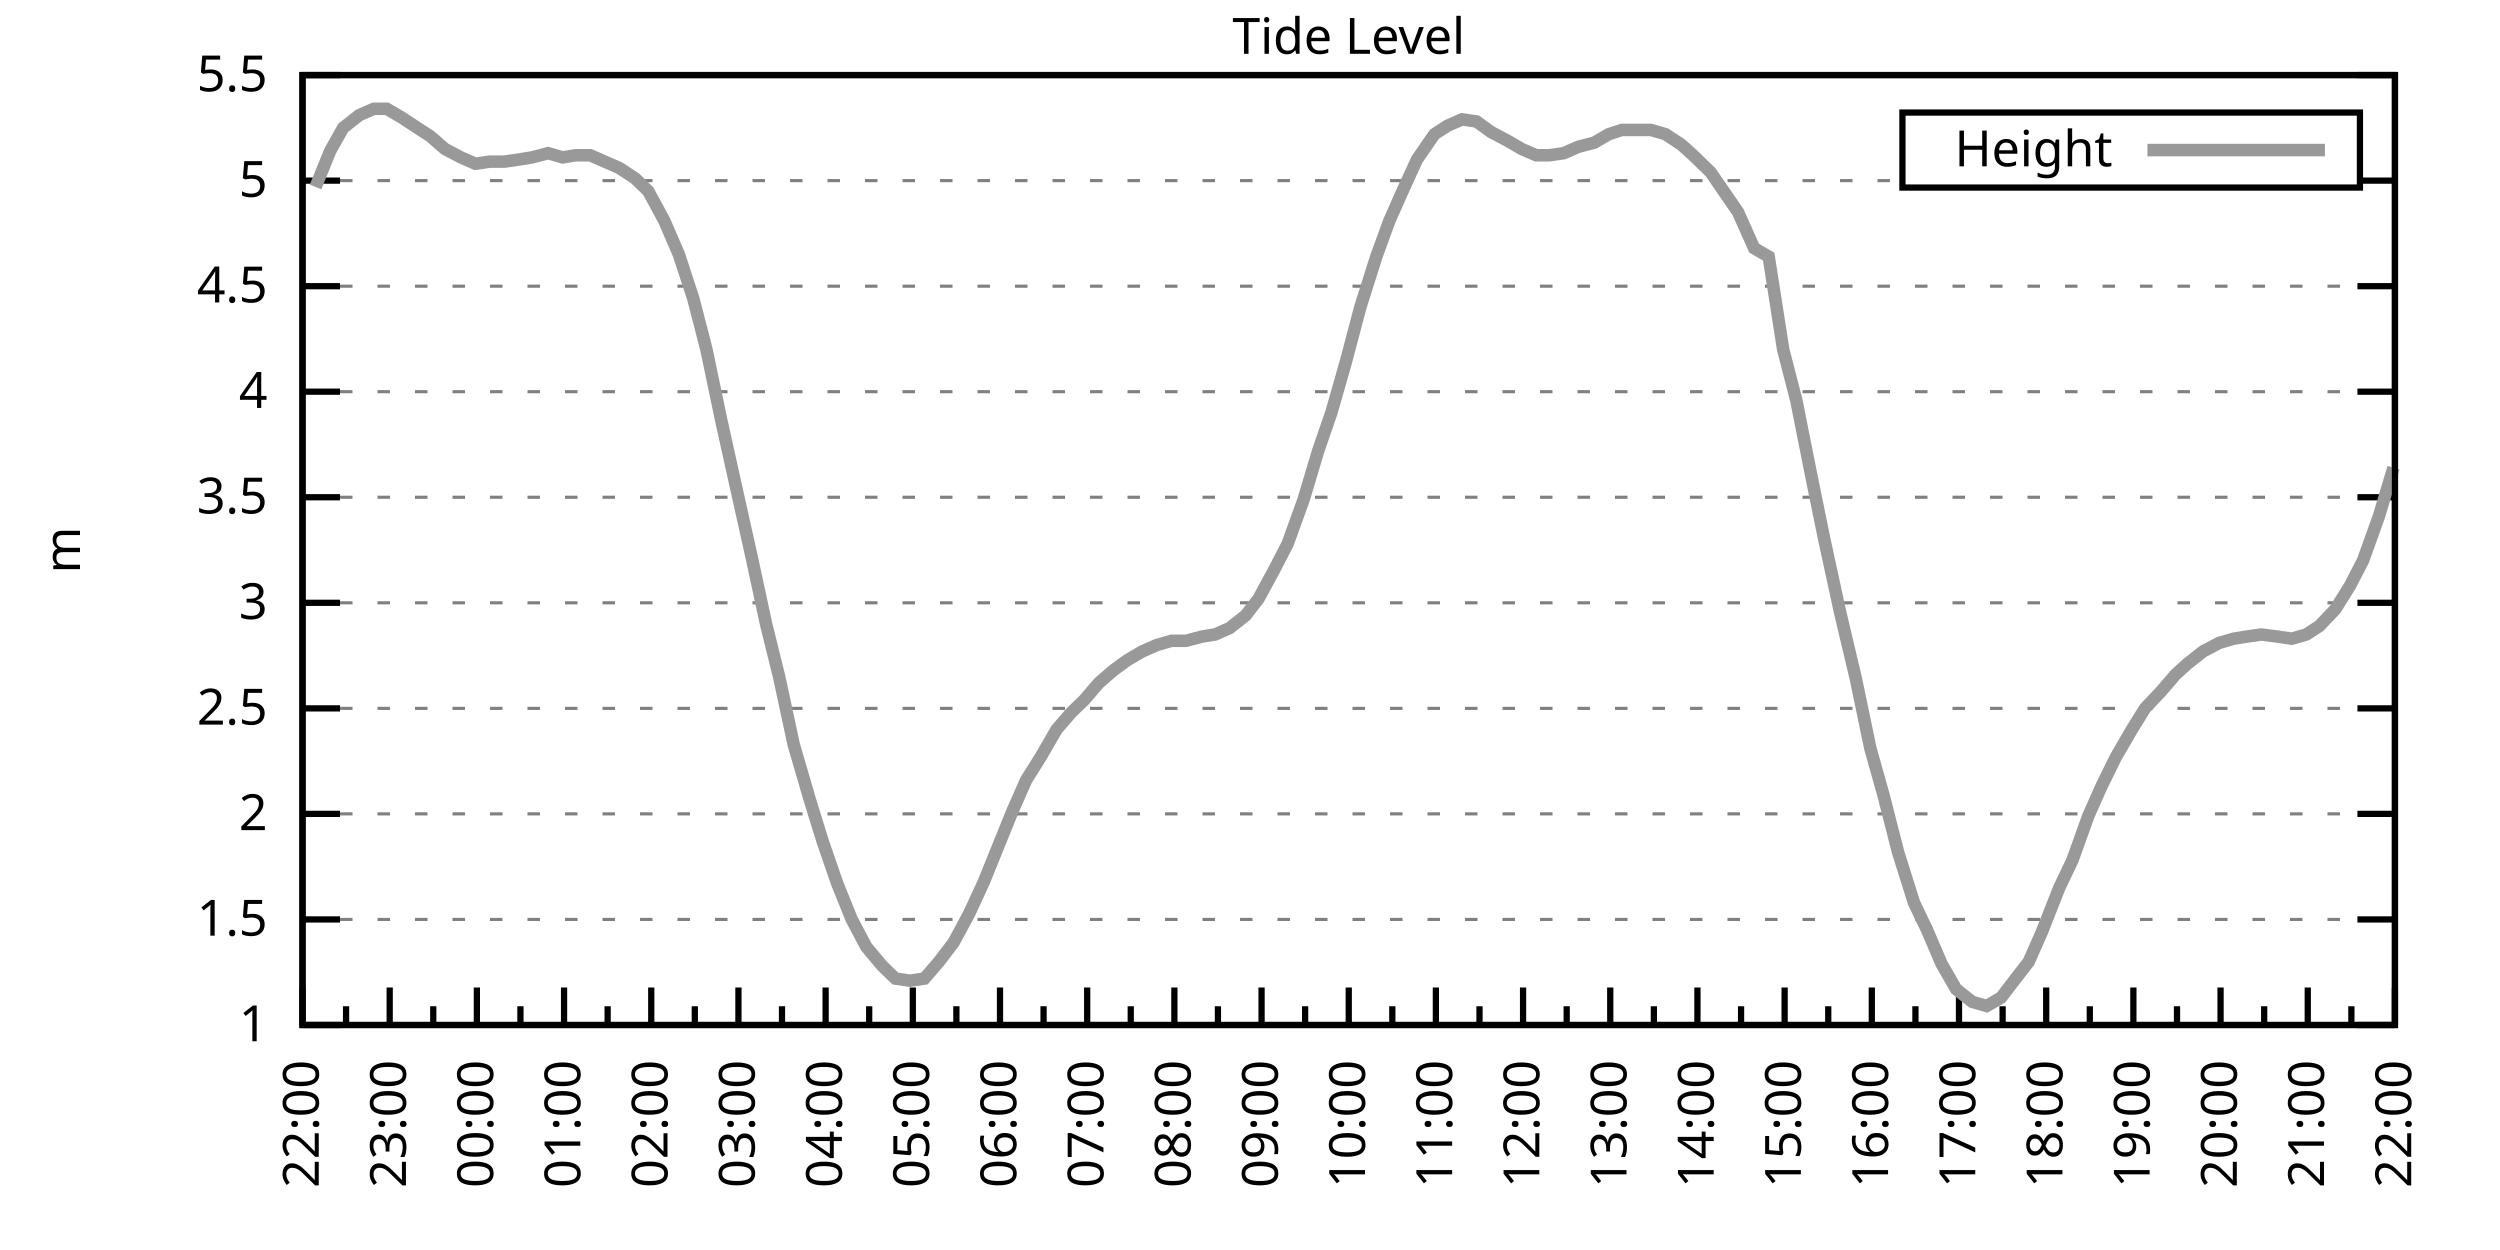
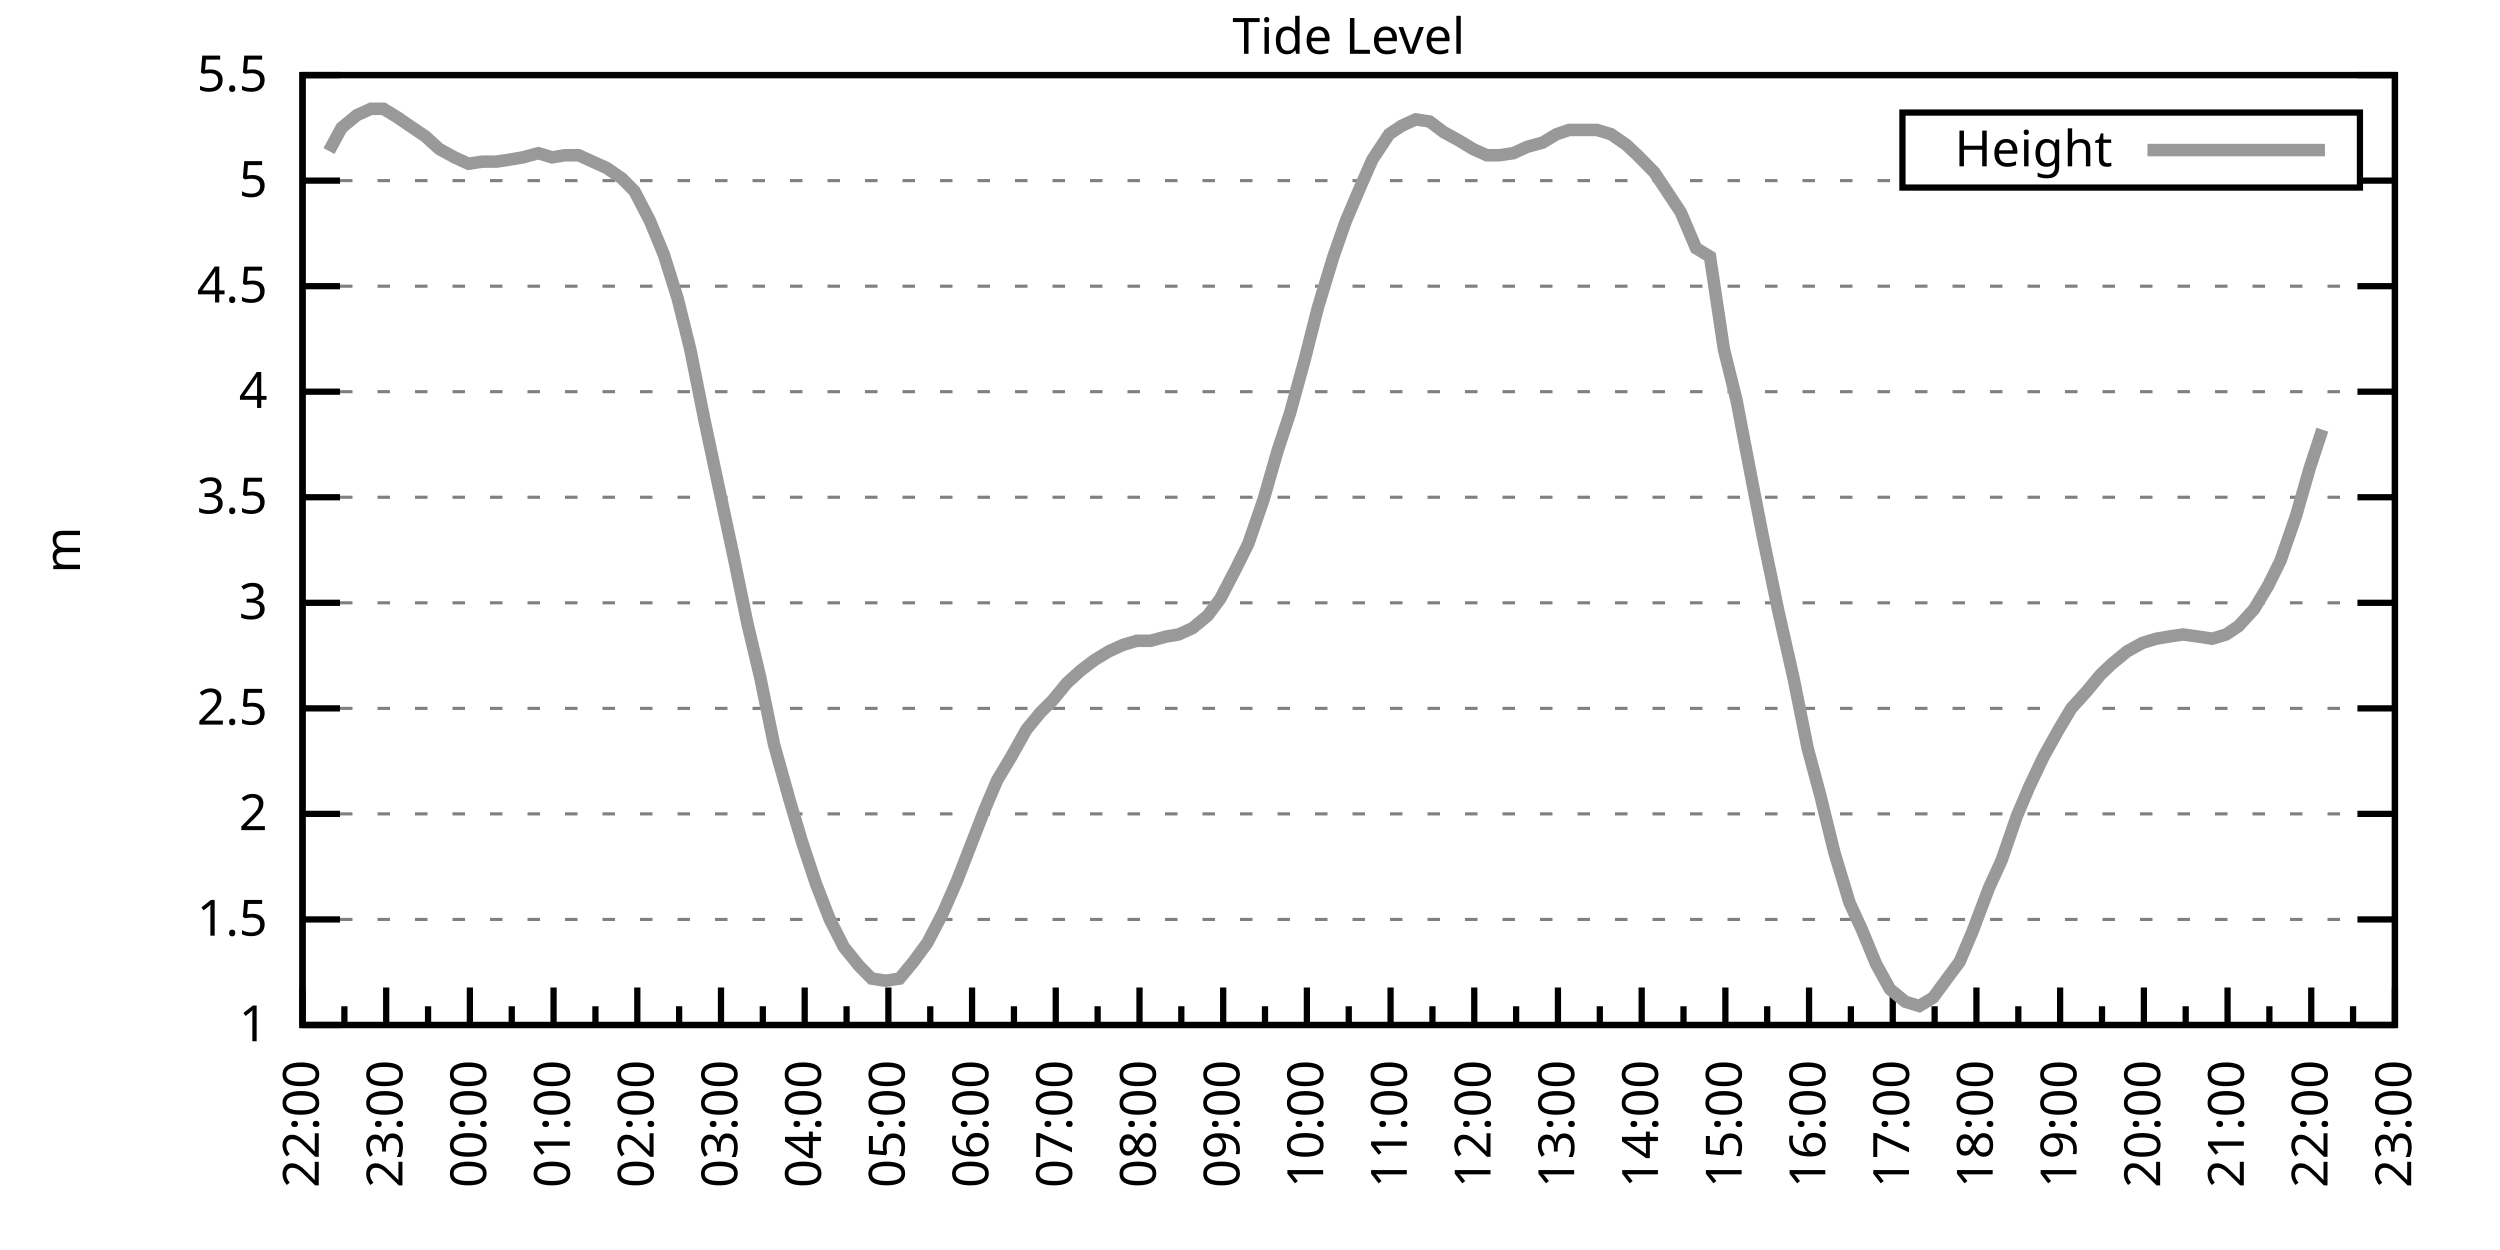
<svg xmlns="http://www.w3.org/2000/svg" xmlns:xlink="http://www.w3.org/1999/xlink" width="400" height="200" viewBox="0 0 400 200">
  <g id="gnuplot_canvas">
    <rect x="0" y="0" width="400" height="200" fill="none" />
    <defs>
      <circle id="gpDot" r="0.5" stroke-width="0.5" stroke="currentColor" />
      <path id="gpPt0" stroke-width="0.333" stroke="currentColor" d="M-1,0 h2 M0,-1 v2" />
      <path id="gpPt1" stroke-width="0.333" stroke="currentColor" d="M-1,-1 L1,1 M1,-1 L-1,1" />
      <path id="gpPt2" stroke-width="0.333" stroke="currentColor" d="M-1,0 L1,0 M0,-1 L0,1 M-1,-1 L1,1 M-1,1 L1,-1" />
      <rect id="gpPt3" stroke-width="0.333" stroke="currentColor" x="-1" y="-1" width="2" height="2" />
      <rect id="gpPt4" stroke-width="0.333" stroke="currentColor" fill="currentColor" x="-1" y="-1" width="2" height="2" />
      <circle id="gpPt5" stroke-width="0.333" stroke="currentColor" cx="0" cy="0" r="1" />
      <use xlink:href="#gpPt5" id="gpPt6" fill="currentColor" stroke="none" />
      <path id="gpPt7" stroke-width="0.333" stroke="currentColor" d="M0,-1.33 L-1.33,0.67 L1.33,0.67 z" />
      <use xlink:href="#gpPt7" id="gpPt8" fill="currentColor" stroke="none" />
      <use xlink:href="#gpPt7" id="gpPt9" stroke="currentColor" transform="rotate(180)" />
      <use xlink:href="#gpPt9" id="gpPt10" fill="currentColor" stroke="none" />
      <use xlink:href="#gpPt3" id="gpPt11" stroke="currentColor" transform="rotate(45)" />
      <use xlink:href="#gpPt11" id="gpPt12" fill="currentColor" stroke="none" />
      <path id="gpPt13" stroke-width="0.333" stroke="currentColor" d="M0,1.330 L1.265,0.411 L0.782,-1.067 L-0.782,-1.076 L-1.265,0.411 z" />
      <use xlink:href="#gpPt13" id="gpPt14" fill="currentColor" stroke="none" />
      <filter id="textbox" filterUnits="objectBoundingBox" x="0" y="0" height="1" width="1">
        <feFlood flood-color="white" flood-opacity="1" result="bgnd" />
        <feComposite in="SourceGraphic" in2="bgnd" operator="atop" />
      </filter>
      <filter id="greybox" filterUnits="objectBoundingBox" x="0" y="0" height="1" width="1">
        <feFlood flood-color="lightgrey" flood-opacity="1" result="grey" />
        <feComposite in="SourceGraphic" in2="grey" operator="atop" />
      </filter>
    </defs>
    <g fill="none" color="white" stroke="currentColor" stroke-width="1.00" stroke-linecap="butt" stroke-linejoin="miter">
</g>
    <g fill="none" color="black" stroke="currentColor" stroke-width="1.00" stroke-linecap="butt" stroke-linejoin="miter">
      <g stroke="none" shape-rendering="crispEdges">
        <polygon fill="rgb(255, 255, 255)" points="48.40,164.00 383.18,164.00 383.18,12.02 48.40,12.02 " />
      </g>
    </g>
    <g fill="none" color="black" stroke="currentColor" stroke-width="1.00" stroke-linecap="butt" stroke-linejoin="miter">
</g>
    <g fill="none" color="black" stroke="black" stroke-width="0.50" stroke-linecap="butt" stroke-linejoin="miter">
</g>
    <g fill="none" color="gray" stroke="currentColor" stroke-width="0.50" stroke-linecap="butt" stroke-linejoin="miter">
      <path stroke="gray" stroke-dasharray="2,4" class="gridline" d="M48.40,164.00 L383.19,164.00  " />
    </g>
    <g fill="none" color="gray" stroke="gray" stroke-width="1.00" stroke-linecap="butt" stroke-linejoin="miter">
</g>
    <g fill="none" color="black" stroke="currentColor" stroke-width="1.00" stroke-linecap="butt" stroke-linejoin="miter">
      <path stroke="black" d="M48.40,164.00 L54.40,164.00 M383.19,164.00 L377.19,164.00  " />
      <g transform="translate(42.80,166.60)" stroke="none" fill="black" font-family="Sans" font-size="8.00" text-anchor="end">
        <text>
          <tspan font-family="Sans"> 1</tspan>
        </text>
      </g>
    </g>
    <g fill="none" color="black" stroke="currentColor" stroke-width="1.00" stroke-linecap="butt" stroke-linejoin="miter">
</g>
    <g fill="none" color="black" stroke="black" stroke-width="0.50" stroke-linecap="butt" stroke-linejoin="miter">
</g>
    <g fill="none" color="gray" stroke="currentColor" stroke-width="0.50" stroke-linecap="butt" stroke-linejoin="miter">
      <path stroke="gray" stroke-dasharray="2,4" class="gridline" d="M48.40,147.11 L383.19,147.11  " />
    </g>
    <g fill="none" color="gray" stroke="gray" stroke-width="1.00" stroke-linecap="butt" stroke-linejoin="miter">
</g>
    <g fill="none" color="black" stroke="currentColor" stroke-width="1.00" stroke-linecap="butt" stroke-linejoin="miter">
      <path stroke="black" d="M48.40,147.11 L54.40,147.11 M383.19,147.11 L377.19,147.11  " />
      <g transform="translate(42.80,149.71)" stroke="none" fill="black" font-family="Sans" font-size="8.00" text-anchor="end">
        <text>
          <tspan font-family="Sans"> 1.5</tspan>
        </text>
      </g>
    </g>
    <g fill="none" color="black" stroke="currentColor" stroke-width="1.00" stroke-linecap="butt" stroke-linejoin="miter">
</g>
    <g fill="none" color="black" stroke="black" stroke-width="0.50" stroke-linecap="butt" stroke-linejoin="miter">
</g>
    <g fill="none" color="gray" stroke="currentColor" stroke-width="0.50" stroke-linecap="butt" stroke-linejoin="miter">
      <path stroke="gray" stroke-dasharray="2,4" class="gridline" d="M48.40,130.22 L383.19,130.22  " />
    </g>
    <g fill="none" color="gray" stroke="gray" stroke-width="1.00" stroke-linecap="butt" stroke-linejoin="miter">
</g>
    <g fill="none" color="black" stroke="currentColor" stroke-width="1.00" stroke-linecap="butt" stroke-linejoin="miter">
      <path stroke="black" d="M48.40,130.22 L54.40,130.22 M383.19,130.22 L377.19,130.22  " />
      <g transform="translate(42.80,132.82)" stroke="none" fill="black" font-family="Sans" font-size="8.00" text-anchor="end">
        <text>
          <tspan font-family="Sans"> 2</tspan>
        </text>
      </g>
    </g>
    <g fill="none" color="black" stroke="currentColor" stroke-width="1.00" stroke-linecap="butt" stroke-linejoin="miter">
</g>
    <g fill="none" color="black" stroke="black" stroke-width="0.50" stroke-linecap="butt" stroke-linejoin="miter">
</g>
    <g fill="none" color="gray" stroke="currentColor" stroke-width="0.50" stroke-linecap="butt" stroke-linejoin="miter">
      <path stroke="gray" stroke-dasharray="2,4" class="gridline" d="M48.40,113.34 L383.19,113.34  " />
    </g>
    <g fill="none" color="gray" stroke="gray" stroke-width="1.00" stroke-linecap="butt" stroke-linejoin="miter">
</g>
    <g fill="none" color="black" stroke="currentColor" stroke-width="1.00" stroke-linecap="butt" stroke-linejoin="miter">
      <path stroke="black" d="M48.40,113.34 L54.40,113.34 M383.19,113.34 L377.19,113.34  " />
      <g transform="translate(42.80,115.94)" stroke="none" fill="black" font-family="Sans" font-size="8.00" text-anchor="end">
        <text>
          <tspan font-family="Sans"> 2.5</tspan>
        </text>
      </g>
    </g>
    <g fill="none" color="black" stroke="currentColor" stroke-width="1.00" stroke-linecap="butt" stroke-linejoin="miter">
</g>
    <g fill="none" color="black" stroke="black" stroke-width="0.50" stroke-linecap="butt" stroke-linejoin="miter">
</g>
    <g fill="none" color="gray" stroke="currentColor" stroke-width="0.50" stroke-linecap="butt" stroke-linejoin="miter">
      <path stroke="gray" stroke-dasharray="2,4" class="gridline" d="M48.40,96.45 L383.19,96.45  " />
    </g>
    <g fill="none" color="gray" stroke="gray" stroke-width="1.00" stroke-linecap="butt" stroke-linejoin="miter">
</g>
    <g fill="none" color="black" stroke="currentColor" stroke-width="1.00" stroke-linecap="butt" stroke-linejoin="miter">
      <path stroke="black" d="M48.40,96.45 L54.40,96.45 M383.19,96.45 L377.19,96.45  " />
      <g transform="translate(42.80,99.05)" stroke="none" fill="black" font-family="Sans" font-size="8.00" text-anchor="end">
        <text>
          <tspan font-family="Sans"> 3</tspan>
        </text>
      </g>
    </g>
    <g fill="none" color="black" stroke="currentColor" stroke-width="1.00" stroke-linecap="butt" stroke-linejoin="miter">
</g>
    <g fill="none" color="black" stroke="black" stroke-width="0.50" stroke-linecap="butt" stroke-linejoin="miter">
</g>
    <g fill="none" color="gray" stroke="currentColor" stroke-width="0.50" stroke-linecap="butt" stroke-linejoin="miter">
      <path stroke="gray" stroke-dasharray="2,4" class="gridline" d="M48.40,79.56 L383.19,79.56  " />
    </g>
    <g fill="none" color="gray" stroke="gray" stroke-width="1.00" stroke-linecap="butt" stroke-linejoin="miter">
</g>
    <g fill="none" color="black" stroke="currentColor" stroke-width="1.00" stroke-linecap="butt" stroke-linejoin="miter">
      <path stroke="black" d="M48.40,79.56 L54.40,79.56 M383.19,79.56 L377.19,79.56  " />
      <g transform="translate(42.80,82.16)" stroke="none" fill="black" font-family="Sans" font-size="8.00" text-anchor="end">
        <text>
          <tspan font-family="Sans"> 3.5</tspan>
        </text>
      </g>
    </g>
    <g fill="none" color="black" stroke="currentColor" stroke-width="1.00" stroke-linecap="butt" stroke-linejoin="miter">
</g>
    <g fill="none" color="black" stroke="black" stroke-width="0.50" stroke-linecap="butt" stroke-linejoin="miter">
</g>
    <g fill="none" color="gray" stroke="currentColor" stroke-width="0.50" stroke-linecap="butt" stroke-linejoin="miter">
      <path stroke="gray" stroke-dasharray="2,4" class="gridline" d="M48.40,62.67 L383.19,62.67  " />
    </g>
    <g fill="none" color="gray" stroke="gray" stroke-width="1.00" stroke-linecap="butt" stroke-linejoin="miter">
</g>
    <g fill="none" color="black" stroke="currentColor" stroke-width="1.00" stroke-linecap="butt" stroke-linejoin="miter">
      <path stroke="black" d="M48.40,62.67 L54.40,62.67 M383.19,62.67 L377.19,62.67  " />
      <g transform="translate(42.80,65.27)" stroke="none" fill="black" font-family="Sans" font-size="8.00" text-anchor="end">
        <text>
          <tspan font-family="Sans"> 4</tspan>
        </text>
      </g>
    </g>
    <g fill="none" color="black" stroke="currentColor" stroke-width="1.00" stroke-linecap="butt" stroke-linejoin="miter">
</g>
    <g fill="none" color="black" stroke="black" stroke-width="0.50" stroke-linecap="butt" stroke-linejoin="miter">
</g>
    <g fill="none" color="gray" stroke="currentColor" stroke-width="0.50" stroke-linecap="butt" stroke-linejoin="miter">
      <path stroke="gray" stroke-dasharray="2,4" class="gridline" d="M48.40,45.79 L383.19,45.79  " />
    </g>
    <g fill="none" color="gray" stroke="gray" stroke-width="1.00" stroke-linecap="butt" stroke-linejoin="miter">
</g>
    <g fill="none" color="black" stroke="currentColor" stroke-width="1.00" stroke-linecap="butt" stroke-linejoin="miter">
      <path stroke="black" d="M48.40,45.79 L54.40,45.79 M383.19,45.79 L377.19,45.79  " />
      <g transform="translate(42.80,48.39)" stroke="none" fill="black" font-family="Sans" font-size="8.00" text-anchor="end">
        <text>
          <tspan font-family="Sans"> 4.5</tspan>
        </text>
      </g>
    </g>
    <g fill="none" color="black" stroke="currentColor" stroke-width="1.00" stroke-linecap="butt" stroke-linejoin="miter">
</g>
    <g fill="none" color="black" stroke="black" stroke-width="0.50" stroke-linecap="butt" stroke-linejoin="miter">
</g>
    <g fill="none" color="gray" stroke="currentColor" stroke-width="0.50" stroke-linecap="butt" stroke-linejoin="miter">
      <path stroke="gray" stroke-dasharray="2,4" class="gridline" d="M48.40,28.90 L304.39,28.90 M377.59,28.90 L383.19,28.90  " />
    </g>
    <g fill="none" color="gray" stroke="gray" stroke-width="1.00" stroke-linecap="butt" stroke-linejoin="miter">
</g>
    <g fill="none" color="black" stroke="currentColor" stroke-width="1.00" stroke-linecap="butt" stroke-linejoin="miter">
      <path stroke="black" d="M48.40,28.90 L54.40,28.90 M383.19,28.90 L377.19,28.90  " />
      <g transform="translate(42.80,31.50)" stroke="none" fill="black" font-family="Sans" font-size="8.00" text-anchor="end">
        <text>
          <tspan font-family="Sans"> 5</tspan>
        </text>
      </g>
    </g>
    <g fill="none" color="black" stroke="currentColor" stroke-width="1.00" stroke-linecap="butt" stroke-linejoin="miter">
</g>
    <g fill="none" color="black" stroke="black" stroke-width="0.50" stroke-linecap="butt" stroke-linejoin="miter">
</g>
    <g fill="none" color="gray" stroke="currentColor" stroke-width="0.50" stroke-linecap="butt" stroke-linejoin="miter">
      <path stroke="gray" stroke-dasharray="2,4" class="gridline" d="M48.40,12.01 L383.19,12.01  " />
    </g>
    <g fill="none" color="gray" stroke="gray" stroke-width="1.00" stroke-linecap="butt" stroke-linejoin="miter">
</g>
    <g fill="none" color="black" stroke="currentColor" stroke-width="1.00" stroke-linecap="butt" stroke-linejoin="miter">
      <path stroke="black" d="M48.40,12.01 L54.40,12.01 M383.19,12.01 L377.19,12.01  " />
      <g transform="translate(42.80,14.61)" stroke="none" fill="black" font-family="Sans" font-size="8.00" text-anchor="end">
        <text>
          <tspan font-family="Sans"> 5.5</tspan>
        </text>
      </g>
    </g>
    <g fill="none" color="black" stroke="currentColor" stroke-width="1.00" stroke-linecap="butt" stroke-linejoin="miter">
      <path stroke="black" d="M48.40,164.00 L48.40,158.00  " />
      <g transform="translate(51.00,169.60) rotate(270)" stroke="none" fill="black" font-family="Sans" font-size="8.00" text-anchor="end">
        <text>
          <tspan font-family="Sans">22:00</tspan>
        </text>
      </g>
    </g>
    <g fill="none" color="black" stroke="currentColor" stroke-width="1.00" stroke-linecap="butt" stroke-linejoin="miter">
-       <path stroke="black" d="M55.37,164.00 L55.37,161.00 M62.35,164.00 L62.35,158.00  " />
-       <g transform="translate(64.95,169.60) rotate(270)" stroke="none" fill="black" font-family="Sans" font-size="8.00" text-anchor="end">
+       <path stroke="black" d="M55.10,164.00 L55.10,161.00 M61.79,164.00 L61.79,158.00  " />
+       <g transform="translate(64.39,169.60) rotate(270)" stroke="none" fill="black" font-family="Sans" font-size="8.00" text-anchor="end">
        <text>
          <tspan font-family="Sans">23:00</tspan>
        </text>
      </g>
    </g>
    <g fill="none" color="black" stroke="currentColor" stroke-width="1.00" stroke-linecap="butt" stroke-linejoin="miter">
-       <path stroke="black" d="M69.32,164.00 L69.32,161.00 M76.30,164.00 L76.30,158.00  " />
-       <g transform="translate(78.90,169.60) rotate(270)" stroke="none" fill="black" font-family="Sans" font-size="8.00" text-anchor="end">
+       <path stroke="black" d="M68.49,164.00 L68.49,161.00 M75.18,164.00 L75.18,158.00  " />
+       <g transform="translate(77.78,169.60) rotate(270)" stroke="none" fill="black" font-family="Sans" font-size="8.00" text-anchor="end">
        <text>
          <tspan font-family="Sans">00:00</tspan>
        </text>
      </g>
    </g>
    <g fill="none" color="black" stroke="currentColor" stroke-width="1.00" stroke-linecap="butt" stroke-linejoin="miter">
-       <path stroke="black" d="M83.27,164.00 L83.27,161.00 M90.25,164.00 L90.25,158.00  " />
-       <g transform="translate(92.85,169.60) rotate(270)" stroke="none" fill="black" font-family="Sans" font-size="8.00" text-anchor="end">
+       <path stroke="black" d="M81.88,164.00 L81.88,161.00 M88.57,164.00 L88.57,158.00  " />
+       <g transform="translate(91.17,169.60) rotate(270)" stroke="none" fill="black" font-family="Sans" font-size="8.00" text-anchor="end">
        <text>
          <tspan font-family="Sans">01:00</tspan>
        </text>
      </g>
    </g>
    <g fill="none" color="black" stroke="currentColor" stroke-width="1.00" stroke-linecap="butt" stroke-linejoin="miter">
-       <path stroke="black" d="M97.22,164.00 L97.22,161.00 M104.20,164.00 L104.20,158.00  " />
-       <g transform="translate(106.80,169.60) rotate(270)" stroke="none" fill="black" font-family="Sans" font-size="8.00" text-anchor="end">
+       <path stroke="black" d="M95.27,164.00 L95.27,161.00 M101.97,164.00 L101.97,158.00  " />
+       <g transform="translate(104.57,169.60) rotate(270)" stroke="none" fill="black" font-family="Sans" font-size="8.00" text-anchor="end">
        <text>
          <tspan font-family="Sans">02:00</tspan>
        </text>
      </g>
    </g>
    <g fill="none" color="black" stroke="currentColor" stroke-width="1.00" stroke-linecap="butt" stroke-linejoin="miter">
-       <path stroke="black" d="M111.17,164.00 L111.17,161.00 M118.15,164.00 L118.15,158.00  " />
-       <g transform="translate(120.75,169.60) rotate(270)" stroke="none" fill="black" font-family="Sans" font-size="8.00" text-anchor="end">
+       <path stroke="black" d="M108.66,164.00 L108.66,161.00 M115.36,164.00 L115.36,158.00  " />
+       <g transform="translate(117.96,169.60) rotate(270)" stroke="none" fill="black" font-family="Sans" font-size="8.00" text-anchor="end">
        <text>
          <tspan font-family="Sans">03:00</tspan>
        </text>
      </g>
    </g>
    <g fill="none" color="black" stroke="currentColor" stroke-width="1.00" stroke-linecap="butt" stroke-linejoin="miter">
-       <path stroke="black" d="M125.12,164.00 L125.12,161.00 M132.10,164.00 L132.10,158.00  " />
-       <g transform="translate(134.70,169.60) rotate(270)" stroke="none" fill="black" font-family="Sans" font-size="8.00" text-anchor="end">
+       <path stroke="black" d="M122.05,164.00 L122.05,161.00 M128.75,164.00 L128.75,158.00  " />
+       <g transform="translate(131.35,169.60) rotate(270)" stroke="none" fill="black" font-family="Sans" font-size="8.00" text-anchor="end">
        <text>
          <tspan font-family="Sans">04:00</tspan>
        </text>
      </g>
    </g>
    <g fill="none" color="black" stroke="currentColor" stroke-width="1.00" stroke-linecap="butt" stroke-linejoin="miter">
-       <path stroke="black" d="M139.07,164.00 L139.07,161.00 M146.05,164.00 L146.05,158.00  " />
-       <g transform="translate(148.65,169.60) rotate(270)" stroke="none" fill="black" font-family="Sans" font-size="8.00" text-anchor="end">
+       <path stroke="black" d="M135.45,164.00 L135.45,161.00 M142.14,164.00 L142.14,158.00  " />
+       <g transform="translate(144.74,169.60) rotate(270)" stroke="none" fill="black" font-family="Sans" font-size="8.00" text-anchor="end">
        <text>
          <tspan font-family="Sans">05:00</tspan>
        </text>
      </g>
    </g>
    <g fill="none" color="black" stroke="currentColor" stroke-width="1.00" stroke-linecap="butt" stroke-linejoin="miter">
-       <path stroke="black" d="M153.02,164.00 L153.02,161.00 M160.00,164.00 L160.00,158.00  " />
-       <g transform="translate(162.60,169.60) rotate(270)" stroke="none" fill="black" font-family="Sans" font-size="8.00" text-anchor="end">
+       <path stroke="black" d="M148.84,164.00 L148.84,161.00 M155.53,164.00 L155.53,158.00  " />
+       <g transform="translate(158.13,169.60) rotate(270)" stroke="none" fill="black" font-family="Sans" font-size="8.00" text-anchor="end">
        <text>
          <tspan font-family="Sans">06:00</tspan>
        </text>
      </g>
    </g>
    <g fill="none" color="black" stroke="currentColor" stroke-width="1.00" stroke-linecap="butt" stroke-linejoin="miter">
-       <path stroke="black" d="M166.97,164.00 L166.97,161.00 M173.95,164.00 L173.95,158.00  " />
-       <g transform="translate(176.55,169.60) rotate(270)" stroke="none" fill="black" font-family="Sans" font-size="8.00" text-anchor="end">
+       <path stroke="black" d="M162.23,164.00 L162.23,161.00 M168.92,164.00 L168.92,158.00  " />
+       <g transform="translate(171.52,169.60) rotate(270)" stroke="none" fill="black" font-family="Sans" font-size="8.00" text-anchor="end">
        <text>
          <tspan font-family="Sans">07:00</tspan>
        </text>
      </g>
    </g>
    <g fill="none" color="black" stroke="currentColor" stroke-width="1.00" stroke-linecap="butt" stroke-linejoin="miter">
-       <path stroke="black" d="M180.92,164.00 L180.92,161.00 M187.90,164.00 L187.90,158.00  " />
-       <g transform="translate(190.50,169.60) rotate(270)" stroke="none" fill="black" font-family="Sans" font-size="8.00" text-anchor="end">
+       <path stroke="black" d="M175.62,164.00 L175.62,161.00 M182.32,164.00 L182.32,158.00  " />
+       <g transform="translate(184.92,169.60) rotate(270)" stroke="none" fill="black" font-family="Sans" font-size="8.00" text-anchor="end">
        <text>
          <tspan font-family="Sans">08:00</tspan>
        </text>
      </g>
    </g>
    <g fill="none" color="black" stroke="currentColor" stroke-width="1.00" stroke-linecap="butt" stroke-linejoin="miter">
-       <path stroke="black" d="M194.87,164.00 L194.87,161.00 M201.85,164.00 L201.85,158.00  " />
-       <g transform="translate(204.45,169.60) rotate(270)" stroke="none" fill="black" font-family="Sans" font-size="8.00" text-anchor="end">
+       <path stroke="black" d="M189.01,164.00 L189.01,161.00 M195.71,164.00 L195.71,158.00  " />
+       <g transform="translate(198.31,169.60) rotate(270)" stroke="none" fill="black" font-family="Sans" font-size="8.00" text-anchor="end">
        <text>
          <tspan font-family="Sans">09:00</tspan>
        </text>
      </g>
    </g>
    <g fill="none" color="black" stroke="currentColor" stroke-width="1.00" stroke-linecap="butt" stroke-linejoin="miter">
-       <path stroke="black" d="M208.82,164.00 L208.82,161.00 M215.80,164.00 L215.80,158.00  " />
-       <g transform="translate(218.40,169.60) rotate(270)" stroke="none" fill="black" font-family="Sans" font-size="8.00" text-anchor="end">
+       <path stroke="black" d="M202.40,164.00 L202.40,161.00 M209.10,164.00 L209.10,158.00  " />
+       <g transform="translate(211.70,169.60) rotate(270)" stroke="none" fill="black" font-family="Sans" font-size="8.00" text-anchor="end">
        <text>
          <tspan font-family="Sans">10:00</tspan>
        </text>
      </g>
    </g>
    <g fill="none" color="black" stroke="currentColor" stroke-width="1.00" stroke-linecap="butt" stroke-linejoin="miter">
-       <path stroke="black" d="M222.77,164.00 L222.77,161.00 M229.74,164.00 L229.74,158.00  " />
-       <g transform="translate(232.34,169.60) rotate(270)" stroke="none" fill="black" font-family="Sans" font-size="8.00" text-anchor="end">
+       <path stroke="black" d="M215.80,164.00 L215.80,161.00 M222.49,164.00 L222.49,158.00  " />
+       <g transform="translate(225.09,169.60) rotate(270)" stroke="none" fill="black" font-family="Sans" font-size="8.00" text-anchor="end">
        <text>
          <tspan font-family="Sans">11:00</tspan>
        </text>
      </g>
    </g>
    <g fill="none" color="black" stroke="currentColor" stroke-width="1.00" stroke-linecap="butt" stroke-linejoin="miter">
-       <path stroke="black" d="M236.72,164.00 L236.72,161.00 M243.69,164.00 L243.69,158.00  " />
-       <g transform="translate(246.29,169.60) rotate(270)" stroke="none" fill="black" font-family="Sans" font-size="8.00" text-anchor="end">
+       <path stroke="black" d="M229.19,164.00 L229.19,161.00 M235.88,164.00 L235.88,158.00  " />
+       <g transform="translate(238.48,169.60) rotate(270)" stroke="none" fill="black" font-family="Sans" font-size="8.00" text-anchor="end">
        <text>
          <tspan font-family="Sans">12:00</tspan>
        </text>
      </g>
    </g>
    <g fill="none" color="black" stroke="currentColor" stroke-width="1.00" stroke-linecap="butt" stroke-linejoin="miter">
-       <path stroke="black" d="M250.67,164.00 L250.67,161.00 M257.64,164.00 L257.64,158.00  " />
-       <g transform="translate(260.24,169.60) rotate(270)" stroke="none" fill="black" font-family="Sans" font-size="8.00" text-anchor="end">
+       <path stroke="black" d="M242.58,164.00 L242.58,161.00 M249.27,164.00 L249.27,158.00  " />
+       <g transform="translate(251.87,169.60) rotate(270)" stroke="none" fill="black" font-family="Sans" font-size="8.00" text-anchor="end">
        <text>
          <tspan font-family="Sans">13:00</tspan>
        </text>
      </g>
    </g>
    <g fill="none" color="black" stroke="currentColor" stroke-width="1.00" stroke-linecap="butt" stroke-linejoin="miter">
-       <path stroke="black" d="M264.62,164.00 L264.62,161.00 M271.59,164.00 L271.59,158.00  " />
-       <g transform="translate(274.19,169.60) rotate(270)" stroke="none" fill="black" font-family="Sans" font-size="8.00" text-anchor="end">
+       <path stroke="black" d="M255.97,164.00 L255.97,161.00 M262.67,164.00 L262.67,158.00  " />
+       <g transform="translate(265.27,169.60) rotate(270)" stroke="none" fill="black" font-family="Sans" font-size="8.00" text-anchor="end">
        <text>
          <tspan font-family="Sans">14:00</tspan>
        </text>
      </g>
    </g>
    <g fill="none" color="black" stroke="currentColor" stroke-width="1.00" stroke-linecap="butt" stroke-linejoin="miter">
-       <path stroke="black" d="M278.57,164.00 L278.57,161.00 M285.54,164.00 L285.54,158.00  " />
-       <g transform="translate(288.14,169.60) rotate(270)" stroke="none" fill="black" font-family="Sans" font-size="8.00" text-anchor="end">
+       <path stroke="black" d="M269.36,164.00 L269.36,161.00 M276.06,164.00 L276.06,158.00  " />
+       <g transform="translate(278.66,169.60) rotate(270)" stroke="none" fill="black" font-family="Sans" font-size="8.00" text-anchor="end">
        <text>
          <tspan font-family="Sans">15:00</tspan>
        </text>
      </g>
    </g>
    <g fill="none" color="black" stroke="currentColor" stroke-width="1.00" stroke-linecap="butt" stroke-linejoin="miter">
-       <path stroke="black" d="M292.52,164.00 L292.52,161.00 M299.49,164.00 L299.49,158.00  " />
-       <g transform="translate(302.09,169.60) rotate(270)" stroke="none" fill="black" font-family="Sans" font-size="8.00" text-anchor="end">
+       <path stroke="black" d="M282.75,164.00 L282.75,161.00 M289.45,164.00 L289.45,158.00  " />
+       <g transform="translate(292.05,169.60) rotate(270)" stroke="none" fill="black" font-family="Sans" font-size="8.00" text-anchor="end">
        <text>
          <tspan font-family="Sans">16:00</tspan>
        </text>
      </g>
    </g>
    <g fill="none" color="black" stroke="currentColor" stroke-width="1.00" stroke-linecap="butt" stroke-linejoin="miter">
-       <path stroke="black" d="M306.47,164.00 L306.47,161.00 M313.44,164.00 L313.44,158.00  " />
-       <g transform="translate(316.04,169.60) rotate(270)" stroke="none" fill="black" font-family="Sans" font-size="8.00" text-anchor="end">
+       <path stroke="black" d="M296.14,164.00 L296.14,161.00 M302.84,164.00 L302.84,158.00  " />
+       <g transform="translate(305.44,169.60) rotate(270)" stroke="none" fill="black" font-family="Sans" font-size="8.00" text-anchor="end">
        <text>
          <tspan font-family="Sans">17:00</tspan>
        </text>
      </g>
    </g>
    <g fill="none" color="black" stroke="currentColor" stroke-width="1.00" stroke-linecap="butt" stroke-linejoin="miter">
-       <path stroke="black" d="M320.42,164.00 L320.42,161.00 M327.39,164.00 L327.39,158.00  " />
-       <g transform="translate(329.99,169.60) rotate(270)" stroke="none" fill="black" font-family="Sans" font-size="8.00" text-anchor="end">
+       <path stroke="black" d="M309.54,164.00 L309.54,161.00 M316.23,164.00 L316.23,158.00  " />
+       <g transform="translate(318.83,169.60) rotate(270)" stroke="none" fill="black" font-family="Sans" font-size="8.00" text-anchor="end">
        <text>
          <tspan font-family="Sans">18:00</tspan>
        </text>
      </g>
    </g>
    <g fill="none" color="black" stroke="currentColor" stroke-width="1.00" stroke-linecap="butt" stroke-linejoin="miter">
-       <path stroke="black" d="M334.37,164.00 L334.37,161.00 M341.34,164.00 L341.34,158.00  " />
-       <g transform="translate(343.94,169.60) rotate(270)" stroke="none" fill="black" font-family="Sans" font-size="8.00" text-anchor="end">
+       <path stroke="black" d="M322.93,164.00 L322.93,161.00 M329.62,164.00 L329.62,158.00  " />
+       <g transform="translate(332.22,169.60) rotate(270)" stroke="none" fill="black" font-family="Sans" font-size="8.00" text-anchor="end">
        <text>
          <tspan font-family="Sans">19:00</tspan>
        </text>
      </g>
    </g>
    <g fill="none" color="black" stroke="currentColor" stroke-width="1.00" stroke-linecap="butt" stroke-linejoin="miter">
-       <path stroke="black" d="M348.32,164.00 L348.32,161.00 M355.29,164.00 L355.29,158.00  " />
-       <g transform="translate(357.89,169.60) rotate(270)" stroke="none" fill="black" font-family="Sans" font-size="8.00" text-anchor="end">
+       <path stroke="black" d="M336.32,164.00 L336.32,161.00 M343.02,164.00 L343.02,158.00  " />
+       <g transform="translate(345.62,169.60) rotate(270)" stroke="none" fill="black" font-family="Sans" font-size="8.00" text-anchor="end">
        <text>
          <tspan font-family="Sans">20:00</tspan>
        </text>
      </g>
    </g>
    <g fill="none" color="black" stroke="currentColor" stroke-width="1.00" stroke-linecap="butt" stroke-linejoin="miter">
-       <path stroke="black" d="M362.27,164.00 L362.27,161.00 M369.24,164.00 L369.24,158.00  " />
-       <g transform="translate(371.84,169.60) rotate(270)" stroke="none" fill="black" font-family="Sans" font-size="8.00" text-anchor="end">
+       <path stroke="black" d="M349.71,164.00 L349.71,161.00 M356.41,164.00 L356.41,158.00  " />
+       <g transform="translate(359.01,169.60) rotate(270)" stroke="none" fill="black" font-family="Sans" font-size="8.00" text-anchor="end">
        <text>
          <tspan font-family="Sans">21:00</tspan>
        </text>
      </g>
    </g>
    <g fill="none" color="black" stroke="currentColor" stroke-width="1.00" stroke-linecap="butt" stroke-linejoin="miter">
-       <path stroke="black" d="M376.22,164.00 L376.22,161.00 M383.19,164.00 L383.19,158.00  " />
+       <path stroke="black" d="M363.10,164.00 L363.10,161.00 M369.80,164.00 L369.80,158.00  " />
+       <g transform="translate(372.40,169.60) rotate(270)" stroke="none" fill="black" font-family="Sans" font-size="8.00" text-anchor="end">
+         <text>
+           <tspan font-family="Sans">22:00</tspan>
+         </text>
+       </g>
+     </g>
+     <g fill="none" color="black" stroke="currentColor" stroke-width="1.00" stroke-linecap="butt" stroke-linejoin="miter">
+       <path stroke="black" d="M376.49,164.00 L376.49,161.00 M383.19,164.00 L383.19,158.00  " />
      <g transform="translate(385.79,169.60) rotate(270)" stroke="none" fill="black" font-family="Sans" font-size="8.00" text-anchor="end">
        <text>
-           <tspan font-family="Sans">22:00</tspan>
+           <tspan font-family="Sans">23:00</tspan>
        </text>
      </g>
    </g>
    <g fill="none" color="black" stroke="currentColor" stroke-width="1.00" stroke-linecap="butt" stroke-linejoin="miter">
</g>
    <g fill="none" color="black" stroke="currentColor" stroke-width="1.00" stroke-linecap="butt" stroke-linejoin="miter">
      <path stroke="black" d="M48.40,12.01 L48.40,164.00 L383.19,164.00 L383.19,12.01 L48.40,12.01 Z  " />
    </g>
    <g fill="none" color="black" stroke="currentColor" stroke-width="1.00" stroke-linecap="butt" stroke-linejoin="miter">
      <g transform="translate(12.80,88.01) rotate(270)" stroke="none" fill="black" font-family="Sans" font-size="8.00" text-anchor="middle">
        <text>
          <tspan font-family="Sans">m</tspan>
        </text>
      </g>
    </g>
    <g fill="none" color="black" stroke="currentColor" stroke-width="1.00" stroke-linecap="butt" stroke-linejoin="miter">
</g>
    <g fill="none" color="black" stroke="currentColor" stroke-width="1.00" stroke-linecap="butt" stroke-linejoin="miter">
      <path stroke="black" d="M304.39,30.01 L304.39,18.01 L377.59,18.01 L377.59,30.01 L304.39,30.01 Z  " />
    </g>
    <g id="Tide_level_plot_1">
      <g fill="none" color="white" stroke="black" stroke-width="2.00" stroke-linecap="butt" stroke-linejoin="miter">
</g>
      <g fill="none" color="black" stroke="currentColor" stroke-width="2.00" stroke-linecap="butt" stroke-linejoin="miter">
        <g transform="translate(337.99,26.61)" stroke="none" fill="black" font-family="Sans" font-size="8.00" text-anchor="end">
          <text>
            <tspan font-family="Sans">Height</tspan>
          </text>
        </g>
      </g>
      <g fill="none" color="black" stroke="currentColor" stroke-width="2.00" stroke-linecap="butt" stroke-linejoin="miter">
-         <path stroke="rgb(153, 153, 153)" d="M343.59,24.01 L371.99,24.01 M50.49,29.91 L52.82,24.17 L54.91,20.45 L57.47,18.43 L59.79,17.41 L61.88,17.41   L64.21,18.77 L66.77,20.45 L68.86,21.80 L71.18,23.83 L73.74,25.18 L76.07,26.20 L78.39,25.86 L80.72,25.86   L83.04,25.52 L85.13,25.18 L87.69,24.51 L90.02,25.18 L92.11,24.84 L94.43,24.84 L96.76,25.86 L99.08,26.87   L101.64,28.56 L103.73,30.59 L106.29,35.32 L108.62,40.72 L110.94,47.81 L113.03,55.92 L115.36,67.06 L117.68,77.53   L120.24,89.02 L122.57,99.83 L124.66,108.27 L126.98,119.08 L129.54,127.86 L131.63,134.62 L133.96,141.37 L136.28,147.11   L138.61,151.50 L141.16,154.54 L143.26,156.57 L145.58,156.91 L147.91,156.57 L150.23,153.87 L152.56,150.83 L155.11,146.10   L157.44,141.03 L159.76,135.29 L162.09,129.55 L164.18,124.82 L166.51,121.11 L169.06,116.71 L171.39,114.01 L173.48,111.99   L175.81,109.28 L178.13,107.26 L180.46,105.57 L182.78,104.22 L185.11,103.20 L187.43,102.53 L189.76,102.53 L192.31,101.85   L194.41,101.52 L196.73,100.50 L199.29,98.48 L201.38,95.77 L203.94,91.04 L206.03,86.99 L208.59,79.90 L210.91,72.13   L213.01,66.05 L215.33,57.94 L217.65,49.16 L220.21,41.06 L222.30,35.32 L224.86,29.57 L226.72,25.52 L229.51,21.47   L231.60,20.12 L233.93,19.10 L236.25,19.44 L238.58,21.13 L241.14,22.48 L243.46,23.83 L245.79,24.84 L247.88,24.84   L250.20,24.51 L252.53,23.49 L255.09,22.82 L257.41,21.47 L259.50,20.79 L262.06,20.79 L264.15,20.79 L266.48,21.47   L269.04,23.16 L270.90,24.84 L273.69,27.55 L276.01,30.92 L278.10,33.96 L280.66,39.71 L282.99,41.06 L285.31,55.92   L287.40,64.02 L289.96,76.86 L291.82,85.98 L294.38,97.80 L296.94,108.61 L299.26,119.75 L301.35,127.18 L303.68,136.30   L306.23,144.41 L308.33,148.80 L310.65,154.21 L312.98,158.26 L315.53,160.28 L317.86,160.96 L320.18,159.61 L322.51,156.57   L324.60,153.87 L326.69,149.14 L329.48,142.05 L331.58,137.66 L334.13,130.56 L336.23,125.83 L338.55,121.11 L341.11,116.71   L343.20,113.34 L345.76,110.63 L348.08,107.93 L349.94,106.24 L352.50,104.22 L355.06,102.87 L357.38,102.19 L359.48,101.85   L361.80,101.52 L364.36,101.85 L366.68,102.19 L369.01,101.52 L371.10,100.16 L373.66,97.46 L375.98,93.75 L378.08,89.69   L380.63,82.60 L382.96,74.83  " />
+         <path stroke="rgb(153, 153, 153)" d="M343.59,24.01 L371.99,24.01 M52.64,24.17 L54.65,20.45 L57.10,18.43 L59.34,17.41 L61.35,17.41 L63.58,18.77   L66.03,20.45 L68.04,21.80 L70.27,23.83 L72.73,25.18 L74.96,26.20 L77.19,25.86 L79.42,25.86 L81.66,25.52   L83.66,25.18 L86.12,24.51 L88.35,25.18 L90.36,24.84 L92.59,24.84 L94.82,25.86 L97.06,26.87 L99.51,28.56   L101.52,30.59 L103.98,35.32 L106.21,40.72 L108.44,47.81 L110.45,55.92 L112.68,67.06 L114.91,77.53 L117.37,89.02   L119.60,99.83 L121.61,108.27 L123.84,119.08 L126.29,127.86 L128.30,134.62 L130.54,141.37 L132.77,147.11 L135.00,151.50   L137.45,154.54 L139.46,156.57 L141.69,156.91 L143.93,156.57 L146.16,153.87 L148.39,150.83 L150.85,146.10 L153.08,141.03   L155.31,135.29 L157.54,129.55 L159.55,124.82 L161.78,121.11 L164.24,116.71 L166.47,114.01 L168.48,111.99 L170.71,109.28   L172.94,107.26 L175.17,105.57 L177.41,104.22 L179.64,103.20 L181.87,102.53 L184.10,102.53 L186.56,101.85 L188.57,101.52   L190.80,100.50 L193.25,98.48 L195.26,95.77 L197.72,91.04 L199.73,86.99 L202.18,79.90 L204.41,72.13 L206.42,66.05   L208.65,57.94 L210.88,49.16 L213.34,41.06 L215.35,35.32 L217.80,29.57 L219.59,25.52 L222.27,21.47 L224.28,20.12   L226.51,19.10 L228.74,19.44 L230.97,21.13 L233.43,22.48 L235.66,23.83 L237.89,24.84 L239.90,24.84 L242.13,24.51   L244.36,23.49 L246.82,22.82 L249.05,21.47 L251.06,20.79 L253.51,20.79 L255.52,20.79 L257.76,21.47 L260.21,23.16   L262.00,24.84 L264.67,27.55 L266.91,30.92 L268.92,33.96 L271.37,39.71 L273.60,41.06 L275.83,55.92 L277.84,64.02   L280.30,76.86 L282.08,85.98 L284.54,97.80 L286.99,108.61 L289.23,119.75 L291.23,127.18 L293.47,136.30 L295.92,144.41   L297.93,148.80 L300.16,154.21 L302.39,158.26 L304.85,160.28 L307.08,160.96 L309.31,159.61 L311.54,156.57 L313.55,153.87   L315.56,149.14 L318.24,142.05 L320.25,137.66 L322.70,130.56 L324.71,125.83 L326.95,121.11 L329.40,116.71 L331.41,113.34   L333.86,110.63 L336.10,107.93 L337.88,106.24 L340.34,104.22 L342.79,102.87 L345.02,102.19 L347.03,101.85 L349.26,101.52   L351.72,101.85 L353.95,102.19 L356.18,101.52 L358.19,100.16 L360.65,97.46 L362.88,93.75 L364.89,89.69 L367.34,82.60   L369.58,74.83 L371.58,68.75  " />
      </g>
    </g>
    <g fill="none" color="black" stroke="currentColor" stroke-width="2.00" stroke-linecap="butt" stroke-linejoin="miter">
</g>
    <g fill="none" color="black" stroke="black" stroke-width="1.00" stroke-linecap="butt" stroke-linejoin="miter">
</g>
    <g fill="none" color="black" stroke="currentColor" stroke-width="1.00" stroke-linecap="butt" stroke-linejoin="miter">
      <path stroke="black" d="M48.40,12.01 L48.40,164.00 L383.19,164.00 L383.19,12.01 L48.40,12.01 Z  " />
    </g>
    <g fill="none" color="black" stroke="currentColor" stroke-width="1.00" stroke-linecap="butt" stroke-linejoin="miter">
      <g transform="translate(215.79,8.61)" stroke="none" fill="black" font-family="Sans" font-size="8.00" text-anchor="middle">
        <text>
          <tspan font-family="Sans">Tide Level</tspan>
        </text>
      </g>
    </g>
    <g fill="none" color="black" stroke="currentColor" stroke-width="1.00" stroke-linecap="butt" stroke-linejoin="miter">
</g>
  </g>
</svg>
